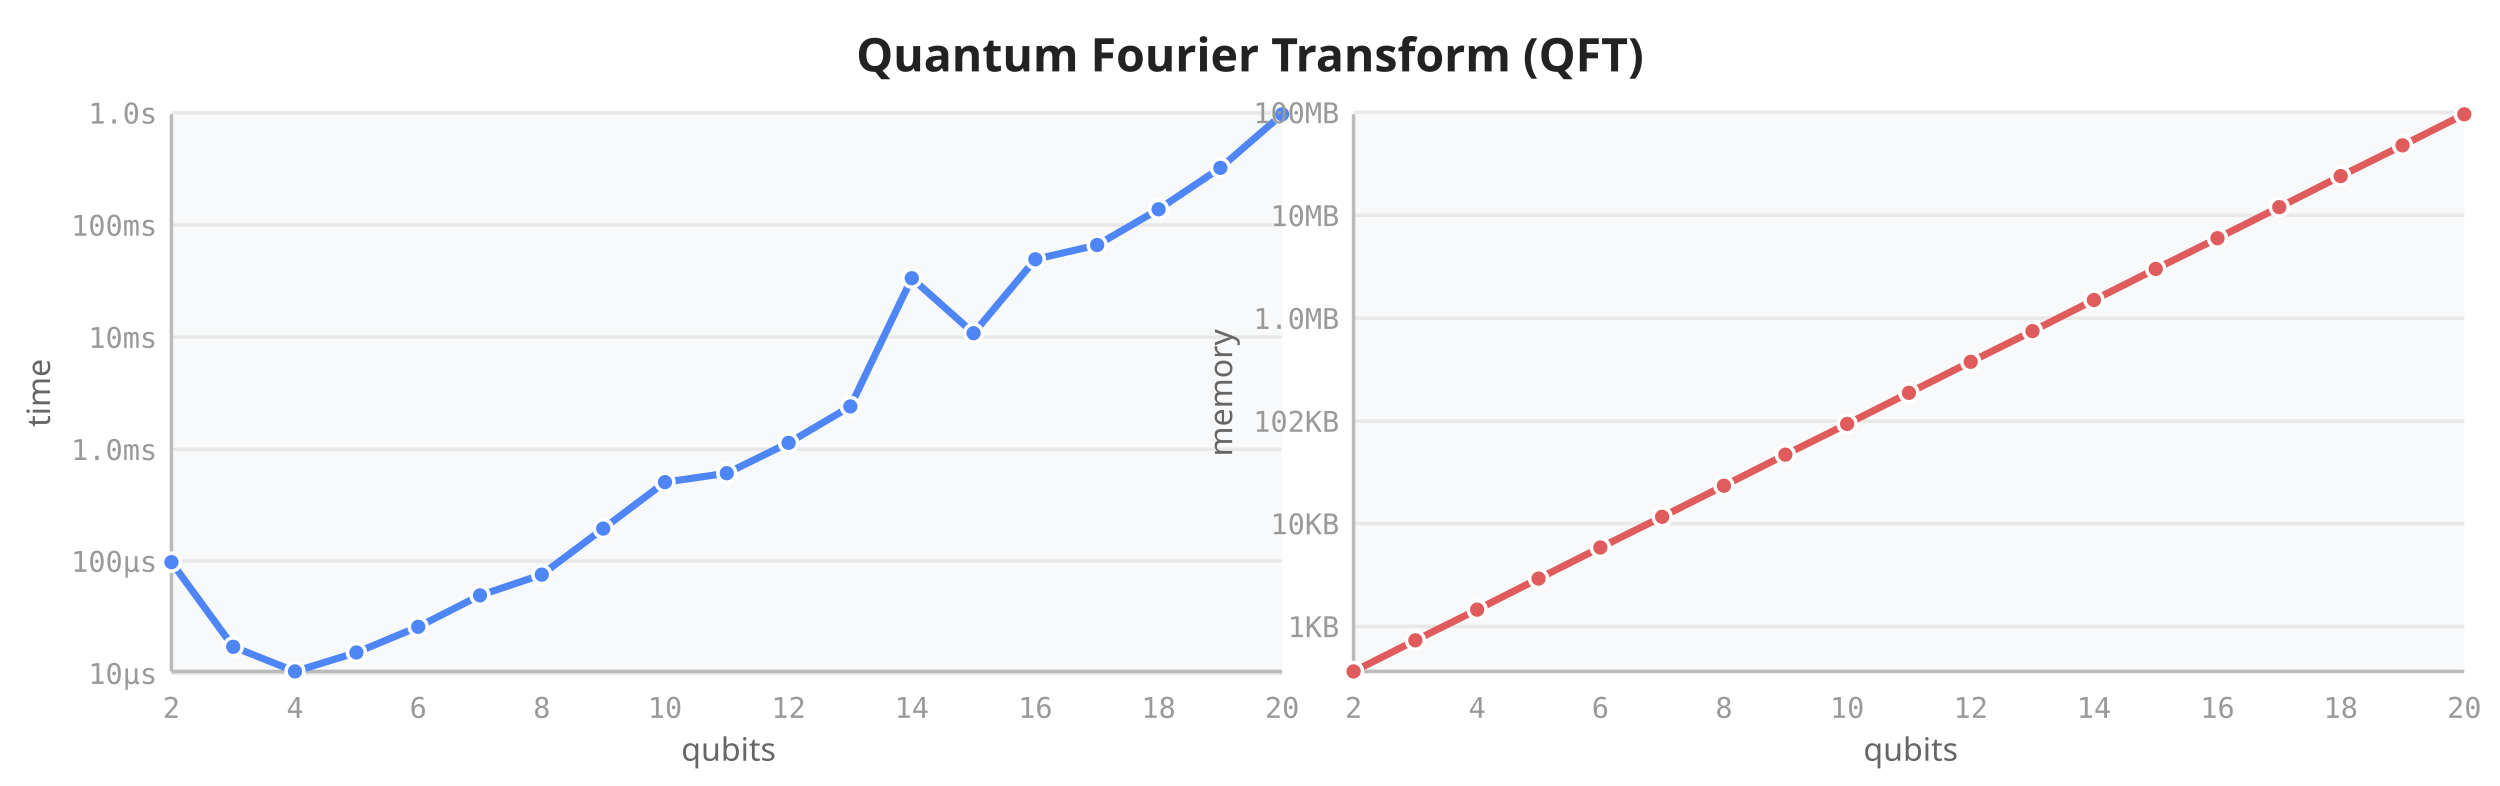
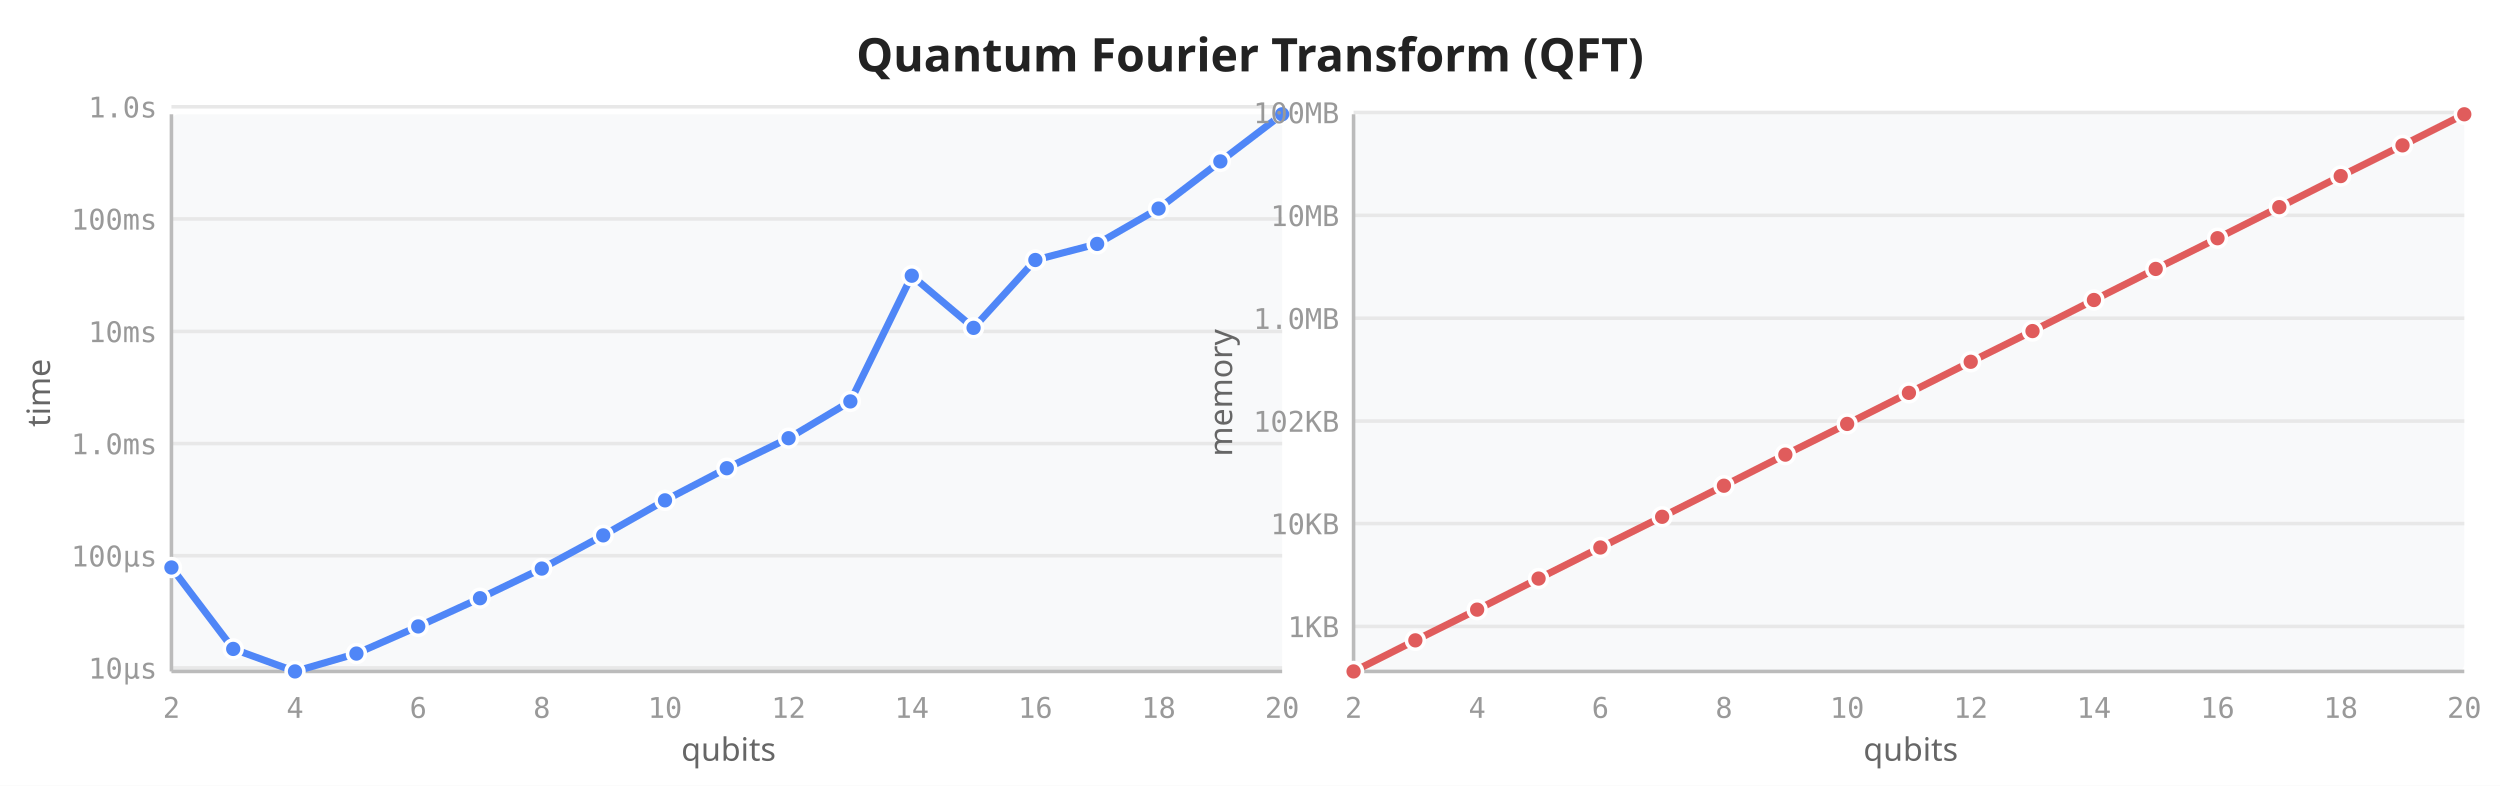
<svg xmlns="http://www.w3.org/2000/svg" viewBox="0 0 700 220" width="700" height="220">
  <rect width="700" height="220" fill="white" />
  <text x="350" y="20" text-anchor="middle" font-size="13" font-weight="600" fill="#222" font-family="sans-serif">Quantum Fourier Transform (QFT)</text>
  <rect x="48" y="32" width="311" height="156" fill="#f8f9fa" rx="2" />
-   <line x1="48" y1="188.5" x2="359" y2="188.5" stroke="#e8e8e8" stroke-width="1" />
-   <line x1="48" y1="157.1" x2="359" y2="157.1" stroke="#e8e8e8" stroke-width="1" />
-   <line x1="48" y1="125.8" x2="359" y2="125.8" stroke="#e8e8e8" stroke-width="1" />
-   <line x1="48" y1="94.4" x2="359" y2="94.4" stroke="#e8e8e8" stroke-width="1" />
-   <line x1="48" y1="63.0" x2="359" y2="63.0" stroke="#e8e8e8" stroke-width="1" />
-   <line x1="48" y1="31.6" x2="359" y2="31.6" stroke="#e8e8e8" stroke-width="1" />
+   <line x1="48" y1="187.0" x2="359" y2="187.0" stroke="#e8e8e8" stroke-width="1" />
+   <line x1="48" y1="155.6" x2="359" y2="155.6" stroke="#e8e8e8" stroke-width="1" />
+   <line x1="48" y1="124.2" x2="359" y2="124.2" stroke="#e8e8e8" stroke-width="1" />
+   <line x1="48" y1="92.8" x2="359" y2="92.8" stroke="#e8e8e8" stroke-width="1" />
+   <line x1="48" y1="61.3" x2="359" y2="61.3" stroke="#e8e8e8" stroke-width="1" />
+   <line x1="48" y1="29.9" x2="359" y2="29.9" stroke="#e8e8e8" stroke-width="1" />
  <line x1="48" y1="32" x2="48" y2="188" stroke="#bbb" stroke-width="1" />
  <line x1="48" y1="188" x2="359" y2="188" stroke="#bbb" stroke-width="1" />
  <text x="48.0" y="201" text-anchor="middle" font-size="8" fill="#999" font-family="monospace">2</text>
  <text x="82.6" y="201" text-anchor="middle" font-size="8" fill="#999" font-family="monospace">4</text>
  <text x="117.1" y="201" text-anchor="middle" font-size="8" fill="#999" font-family="monospace">6</text>
  <text x="151.7" y="201" text-anchor="middle" font-size="8" fill="#999" font-family="monospace">8</text>
  <text x="186.2" y="201" text-anchor="middle" font-size="8" fill="#999" font-family="monospace">10</text>
  <text x="220.8" y="201" text-anchor="middle" font-size="8" fill="#999" font-family="monospace">12</text>
  <text x="255.3" y="201" text-anchor="middle" font-size="8" fill="#999" font-family="monospace">14</text>
  <text x="289.9" y="201" text-anchor="middle" font-size="8" fill="#999" font-family="monospace">16</text>
  <text x="324.4" y="201" text-anchor="middle" font-size="8" fill="#999" font-family="monospace">18</text>
  <text x="359.0" y="201" text-anchor="middle" font-size="8" fill="#999" font-family="monospace">20</text>
-   <text x="44" y="191.5" text-anchor="end" font-size="8" fill="#999" font-family="monospace">10µs</text>
-   <text x="44" y="160.1" text-anchor="end" font-size="8" fill="#999" font-family="monospace">100µs</text>
-   <text x="44" y="128.8" text-anchor="end" font-size="8" fill="#999" font-family="monospace">1.0ms</text>
-   <text x="44" y="97.4" text-anchor="end" font-size="8" fill="#999" font-family="monospace">10ms</text>
-   <text x="44" y="66.0" text-anchor="end" font-size="8" fill="#999" font-family="monospace">100ms</text>
-   <text x="44" y="34.6" text-anchor="end" font-size="8" fill="#999" font-family="monospace">1.0s</text>
+   <text x="44" y="190.0" text-anchor="end" font-size="8" fill="#999" font-family="monospace">10µs</text>
+   <text x="44" y="158.6" text-anchor="end" font-size="8" fill="#999" font-family="monospace">100µs</text>
+   <text x="44" y="127.2" text-anchor="end" font-size="8" fill="#999" font-family="monospace">1.0ms</text>
+   <text x="44" y="95.8" text-anchor="end" font-size="8" fill="#999" font-family="monospace">10ms</text>
+   <text x="44" y="64.3" text-anchor="end" font-size="8" fill="#999" font-family="monospace">100ms</text>
+   <text x="44" y="32.9" text-anchor="end" font-size="8" fill="#999" font-family="monospace">1.0s</text>
  <text transform="translate(14,110) rotate(-90)" text-anchor="middle" font-size="9" fill="#666" font-family="sans-serif">time</text>
  <text x="204" y="213" text-anchor="middle" font-size="9" fill="#666" font-family="sans-serif">qubits</text>
-   <path d="M48.0,157.4 L65.3,181.1 L82.6,188.0 L99.8,182.7 L117.1,175.5 L134.4,166.7 L151.7,160.9 L168.9,148.0 L186.2,135.0 L203.5,132.5 L220.8,124.0 L238.1,113.8 L255.3,77.9 L272.6,93.3 L289.9,72.6 L307.2,68.6 L324.4,58.6 L341.7,47.0 L359.0,32.0" fill="none" stroke="#4f86f7" stroke-width="2" stroke-linejoin="round" stroke-linecap="round" />
-   <circle cx="48.0" cy="157.4" r="2.5" fill="#4f86f7" stroke="white" stroke-width="1" />
-   <circle cx="65.3" cy="181.1" r="2.5" fill="#4f86f7" stroke="white" stroke-width="1" />
+   <path d="M48.0,158.9 L65.3,181.7 L82.6,188.0 L99.8,183.0 L117.1,175.4 L134.4,167.5 L151.7,159.2 L168.9,149.9 L186.2,140.1 L203.5,131.1 L220.8,122.7 L238.1,112.4 L255.3,77.2 L272.6,91.8 L289.9,72.8 L307.2,68.3 L324.4,58.4 L341.7,45.2 L359.0,32.0" fill="none" stroke="#4f86f7" stroke-width="2" stroke-linejoin="round" stroke-linecap="round" />
+   <circle cx="48.0" cy="158.9" r="2.5" fill="#4f86f7" stroke="white" stroke-width="1" />
+   <circle cx="65.3" cy="181.7" r="2.5" fill="#4f86f7" stroke="white" stroke-width="1" />
  <circle cx="82.6" cy="188.0" r="2.5" fill="#4f86f7" stroke="white" stroke-width="1" />
-   <circle cx="99.8" cy="182.7" r="2.5" fill="#4f86f7" stroke="white" stroke-width="1" />
-   <circle cx="117.1" cy="175.5" r="2.5" fill="#4f86f7" stroke="white" stroke-width="1" />
-   <circle cx="134.4" cy="166.7" r="2.5" fill="#4f86f7" stroke="white" stroke-width="1" />
-   <circle cx="151.7" cy="160.9" r="2.5" fill="#4f86f7" stroke="white" stroke-width="1" />
-   <circle cx="168.9" cy="148.0" r="2.5" fill="#4f86f7" stroke="white" stroke-width="1" />
-   <circle cx="186.2" cy="135.0" r="2.5" fill="#4f86f7" stroke="white" stroke-width="1" />
-   <circle cx="203.5" cy="132.5" r="2.5" fill="#4f86f7" stroke="white" stroke-width="1" />
-   <circle cx="220.8" cy="124.0" r="2.5" fill="#4f86f7" stroke="white" stroke-width="1" />
-   <circle cx="238.1" cy="113.8" r="2.5" fill="#4f86f7" stroke="white" stroke-width="1" />
-   <circle cx="255.3" cy="77.9" r="2.5" fill="#4f86f7" stroke="white" stroke-width="1" />
-   <circle cx="272.6" cy="93.3" r="2.5" fill="#4f86f7" stroke="white" stroke-width="1" />
-   <circle cx="289.9" cy="72.6" r="2.5" fill="#4f86f7" stroke="white" stroke-width="1" />
-   <circle cx="307.2" cy="68.6" r="2.5" fill="#4f86f7" stroke="white" stroke-width="1" />
-   <circle cx="324.4" cy="58.6" r="2.5" fill="#4f86f7" stroke="white" stroke-width="1" />
-   <circle cx="341.7" cy="47.0" r="2.5" fill="#4f86f7" stroke="white" stroke-width="1" />
+   <circle cx="99.8" cy="183.0" r="2.5" fill="#4f86f7" stroke="white" stroke-width="1" />
+   <circle cx="117.1" cy="175.4" r="2.5" fill="#4f86f7" stroke="white" stroke-width="1" />
+   <circle cx="134.4" cy="167.5" r="2.5" fill="#4f86f7" stroke="white" stroke-width="1" />
+   <circle cx="151.7" cy="159.2" r="2.5" fill="#4f86f7" stroke="white" stroke-width="1" />
+   <circle cx="168.9" cy="149.9" r="2.5" fill="#4f86f7" stroke="white" stroke-width="1" />
+   <circle cx="186.2" cy="140.1" r="2.5" fill="#4f86f7" stroke="white" stroke-width="1" />
+   <circle cx="203.5" cy="131.1" r="2.5" fill="#4f86f7" stroke="white" stroke-width="1" />
+   <circle cx="220.8" cy="122.7" r="2.5" fill="#4f86f7" stroke="white" stroke-width="1" />
+   <circle cx="238.1" cy="112.4" r="2.5" fill="#4f86f7" stroke="white" stroke-width="1" />
+   <circle cx="255.3" cy="77.2" r="2.5" fill="#4f86f7" stroke="white" stroke-width="1" />
+   <circle cx="272.6" cy="91.8" r="2.5" fill="#4f86f7" stroke="white" stroke-width="1" />
+   <circle cx="289.9" cy="72.8" r="2.5" fill="#4f86f7" stroke="white" stroke-width="1" />
+   <circle cx="307.2" cy="68.3" r="2.5" fill="#4f86f7" stroke="white" stroke-width="1" />
+   <circle cx="324.4" cy="58.4" r="2.5" fill="#4f86f7" stroke="white" stroke-width="1" />
+   <circle cx="341.7" cy="45.2" r="2.5" fill="#4f86f7" stroke="white" stroke-width="1" />
  <circle cx="359.0" cy="32.0" r="2.5" fill="#4f86f7" stroke="white" stroke-width="1" />
  <rect x="379" y="32" width="311" height="156" fill="#f8f9fa" rx="2" />
  <line x1="379" y1="175.4" x2="690" y2="175.4" stroke="#e8e8e8" stroke-width="1" />
  <line x1="379" y1="146.6" x2="690" y2="146.6" stroke="#e8e8e8" stroke-width="1" />
  <line x1="379" y1="117.9" x2="690" y2="117.9" stroke="#e8e8e8" stroke-width="1" />
  <line x1="379" y1="89.1" x2="690" y2="89.1" stroke="#e8e8e8" stroke-width="1" />
  <line x1="379" y1="60.3" x2="690" y2="60.3" stroke="#e8e8e8" stroke-width="1" />
  <line x1="379" y1="31.5" x2="690" y2="31.5" stroke="#e8e8e8" stroke-width="1" />
  <line x1="379" y1="32" x2="379" y2="188" stroke="#bbb" stroke-width="1" />
  <line x1="379" y1="188" x2="690" y2="188" stroke="#bbb" stroke-width="1" />
  <text x="379.0" y="201" text-anchor="middle" font-size="8" fill="#999" font-family="monospace">2</text>
  <text x="413.6" y="201" text-anchor="middle" font-size="8" fill="#999" font-family="monospace">4</text>
  <text x="448.1" y="201" text-anchor="middle" font-size="8" fill="#999" font-family="monospace">6</text>
  <text x="482.7" y="201" text-anchor="middle" font-size="8" fill="#999" font-family="monospace">8</text>
  <text x="517.2" y="201" text-anchor="middle" font-size="8" fill="#999" font-family="monospace">10</text>
  <text x="551.8" y="201" text-anchor="middle" font-size="8" fill="#999" font-family="monospace">12</text>
  <text x="586.3" y="201" text-anchor="middle" font-size="8" fill="#999" font-family="monospace">14</text>
  <text x="620.9" y="201" text-anchor="middle" font-size="8" fill="#999" font-family="monospace">16</text>
  <text x="655.4" y="201" text-anchor="middle" font-size="8" fill="#999" font-family="monospace">18</text>
  <text x="690.0" y="201" text-anchor="middle" font-size="8" fill="#999" font-family="monospace">20</text>
  <text x="375" y="178.4" text-anchor="end" font-size="8" fill="#999" font-family="monospace">1KB</text>
  <text x="375" y="149.6" text-anchor="end" font-size="8" fill="#999" font-family="monospace">10KB</text>
  <text x="375" y="120.9" text-anchor="end" font-size="8" fill="#999" font-family="monospace">102KB</text>
  <text x="375" y="92.1" text-anchor="end" font-size="8" fill="#999" font-family="monospace">1.0MB</text>
  <text x="375" y="63.3" text-anchor="end" font-size="8" fill="#999" font-family="monospace">10MB</text>
  <text x="375" y="34.5" text-anchor="end" font-size="8" fill="#999" font-family="monospace">100MB</text>
  <text transform="translate(345,110) rotate(-90)" text-anchor="middle" font-size="9" fill="#666" font-family="sans-serif">memory</text>
  <text x="535" y="213" text-anchor="middle" font-size="9" fill="#666" font-family="sans-serif">qubits</text>
  <path d="M379.0,188.0 L396.3,179.3 L413.6,170.7 L430.8,162.0 L448.1,153.3 L465.4,144.7 L482.7,136.0 L499.9,127.3 L517.2,118.7 L534.5,110.0 L551.8,101.3 L569.1,92.7 L586.3,84.0 L603.6,75.3 L620.9,66.7 L638.2,58.0 L655.4,49.3 L672.7,40.7 L690.0,32.0" fill="none" stroke="#e05c5c" stroke-width="2" stroke-linejoin="round" stroke-linecap="round" />
  <circle cx="379.0" cy="188.0" r="2.5" fill="#e05c5c" stroke="white" stroke-width="1" />
  <circle cx="396.3" cy="179.3" r="2.5" fill="#e05c5c" stroke="white" stroke-width="1" />
  <circle cx="413.6" cy="170.7" r="2.5" fill="#e05c5c" stroke="white" stroke-width="1" />
  <circle cx="430.8" cy="162.0" r="2.5" fill="#e05c5c" stroke="white" stroke-width="1" />
  <circle cx="448.1" cy="153.3" r="2.5" fill="#e05c5c" stroke="white" stroke-width="1" />
  <circle cx="465.4" cy="144.7" r="2.5" fill="#e05c5c" stroke="white" stroke-width="1" />
  <circle cx="482.7" cy="136.0" r="2.5" fill="#e05c5c" stroke="white" stroke-width="1" />
  <circle cx="499.9" cy="127.3" r="2.5" fill="#e05c5c" stroke="white" stroke-width="1" />
  <circle cx="517.2" cy="118.7" r="2.5" fill="#e05c5c" stroke="white" stroke-width="1" />
  <circle cx="534.5" cy="110.0" r="2.5" fill="#e05c5c" stroke="white" stroke-width="1" />
  <circle cx="551.8" cy="101.3" r="2.5" fill="#e05c5c" stroke="white" stroke-width="1" />
  <circle cx="569.1" cy="92.7" r="2.5" fill="#e05c5c" stroke="white" stroke-width="1" />
  <circle cx="586.3" cy="84.0" r="2.5" fill="#e05c5c" stroke="white" stroke-width="1" />
  <circle cx="603.6" cy="75.3" r="2.5" fill="#e05c5c" stroke="white" stroke-width="1" />
  <circle cx="620.9" cy="66.7" r="2.5" fill="#e05c5c" stroke="white" stroke-width="1" />
  <circle cx="638.2" cy="58.0" r="2.5" fill="#e05c5c" stroke="white" stroke-width="1" />
  <circle cx="655.4" cy="49.3" r="2.5" fill="#e05c5c" stroke="white" stroke-width="1" />
  <circle cx="672.7" cy="40.7" r="2.5" fill="#e05c5c" stroke="white" stroke-width="1" />
  <circle cx="690.0" cy="32.0" r="2.5" fill="#e05c5c" stroke="white" stroke-width="1" />
</svg>
